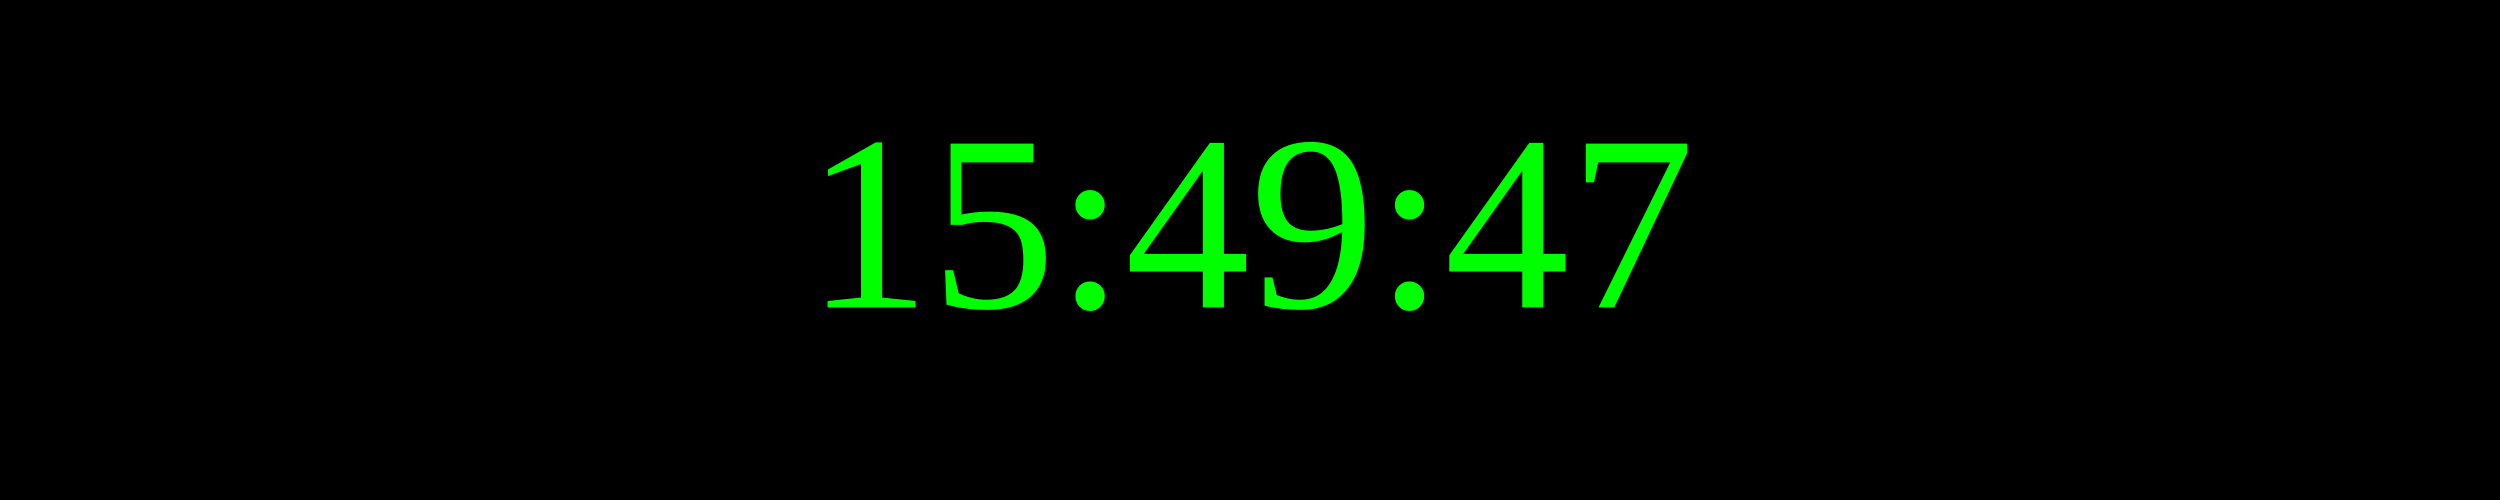
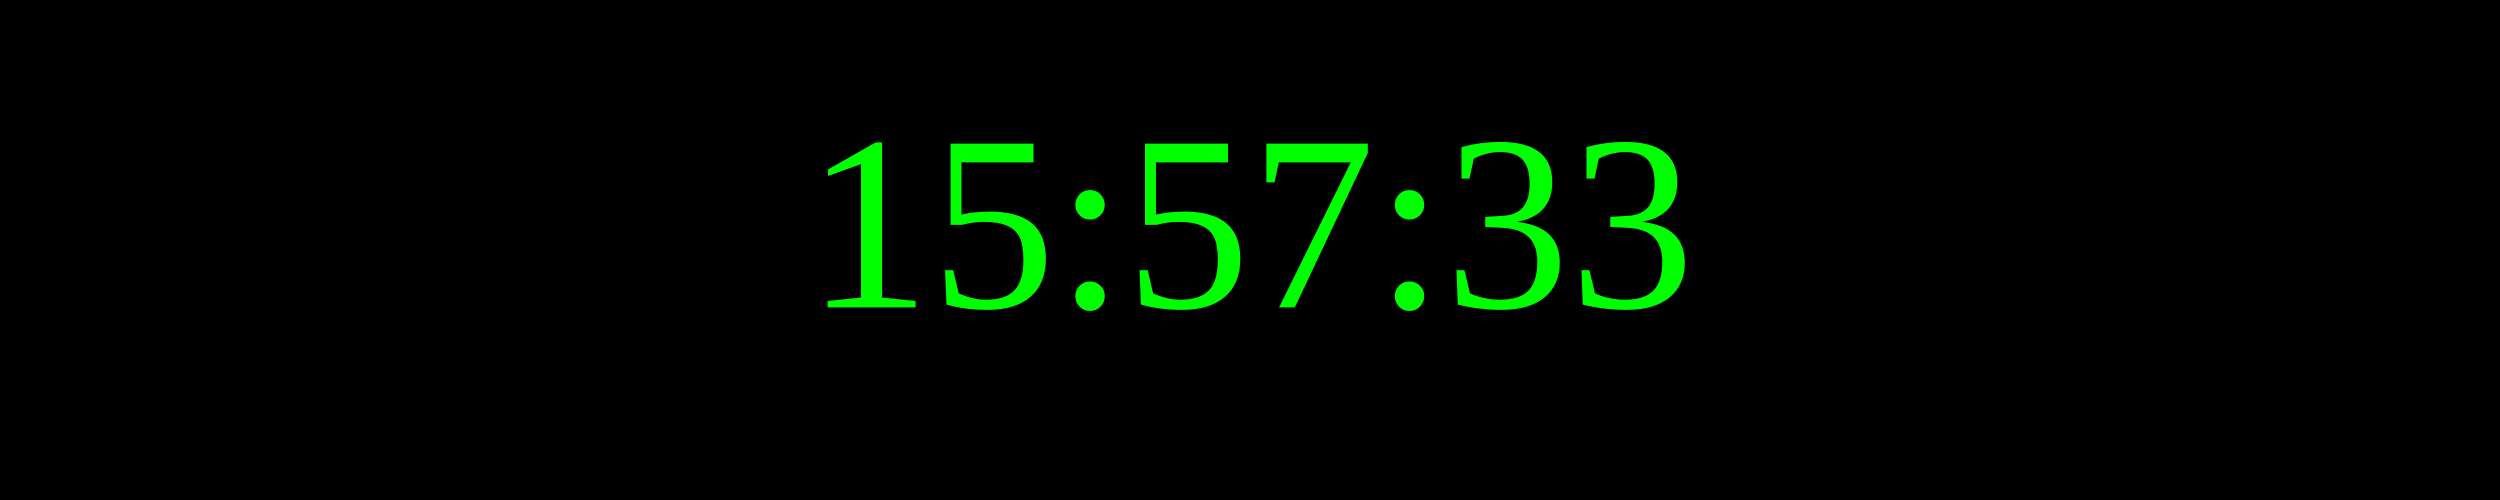
<svg xmlns="http://www.w3.org/2000/svg" width="250" height="50">
  <rect width="100%" height="100%" fill="black" />
  <text x="50%" y="50%" font-size="25" fill="lime" text-anchor="middle" dominant-baseline="middle">
- 15:49:47
+ 15:57:33
</text>
</svg>
